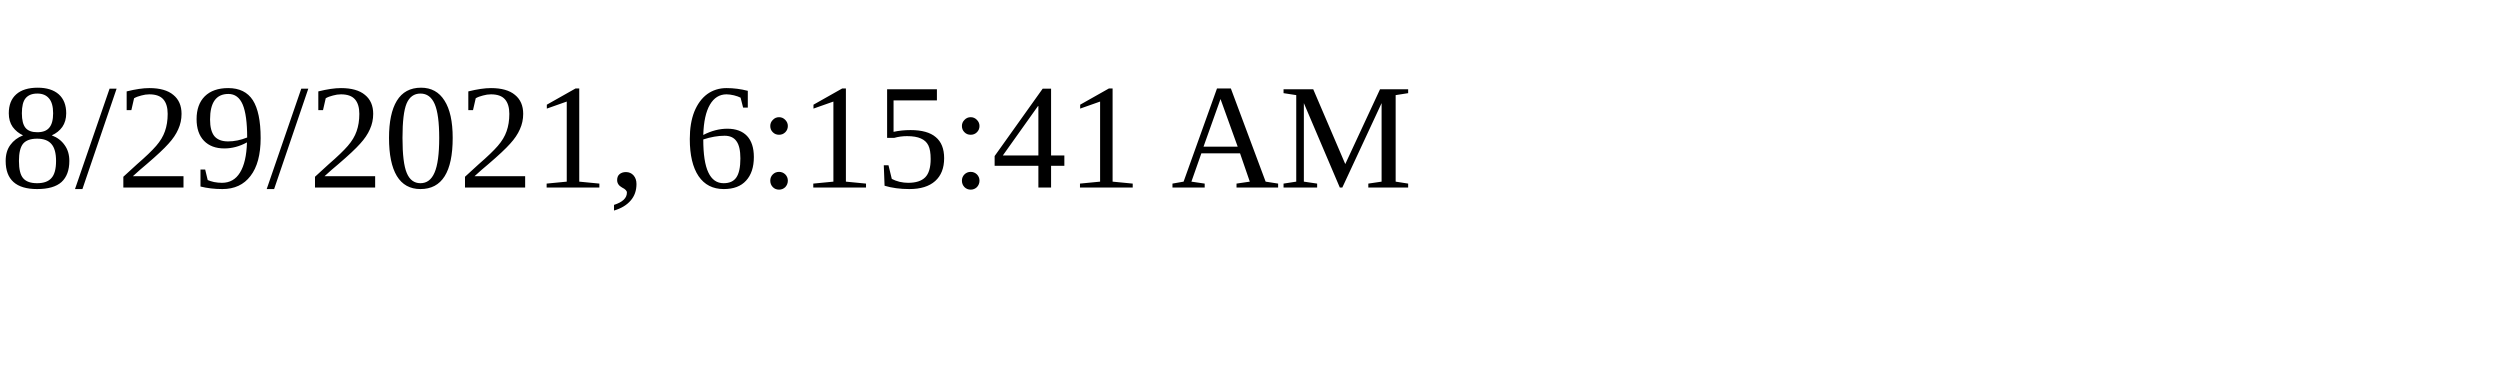
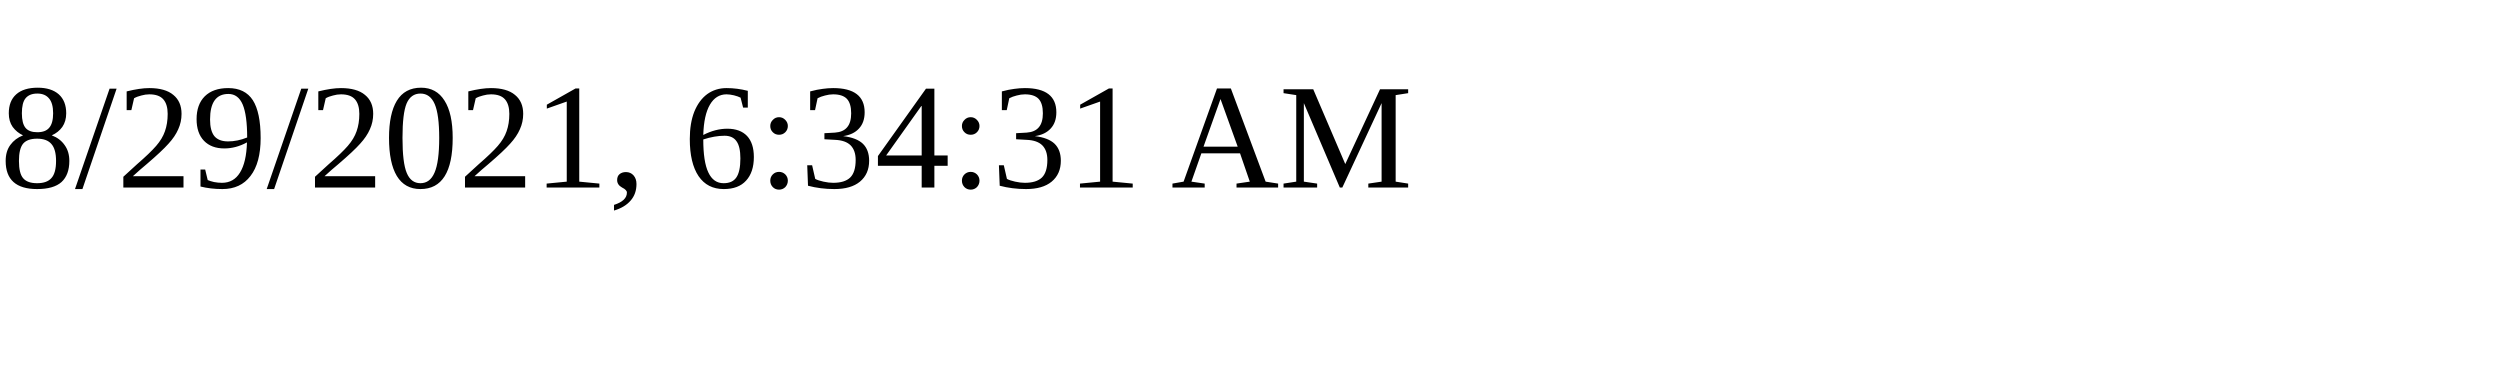
<svg xmlns="http://www.w3.org/2000/svg" height="30" width="200">
-   <text x="0" y="15">8/29/2021, 6:15:41 AM</text>
+   <text x="0" y="15">8/29/2021, 6:34:31 AM</text>
</svg>
